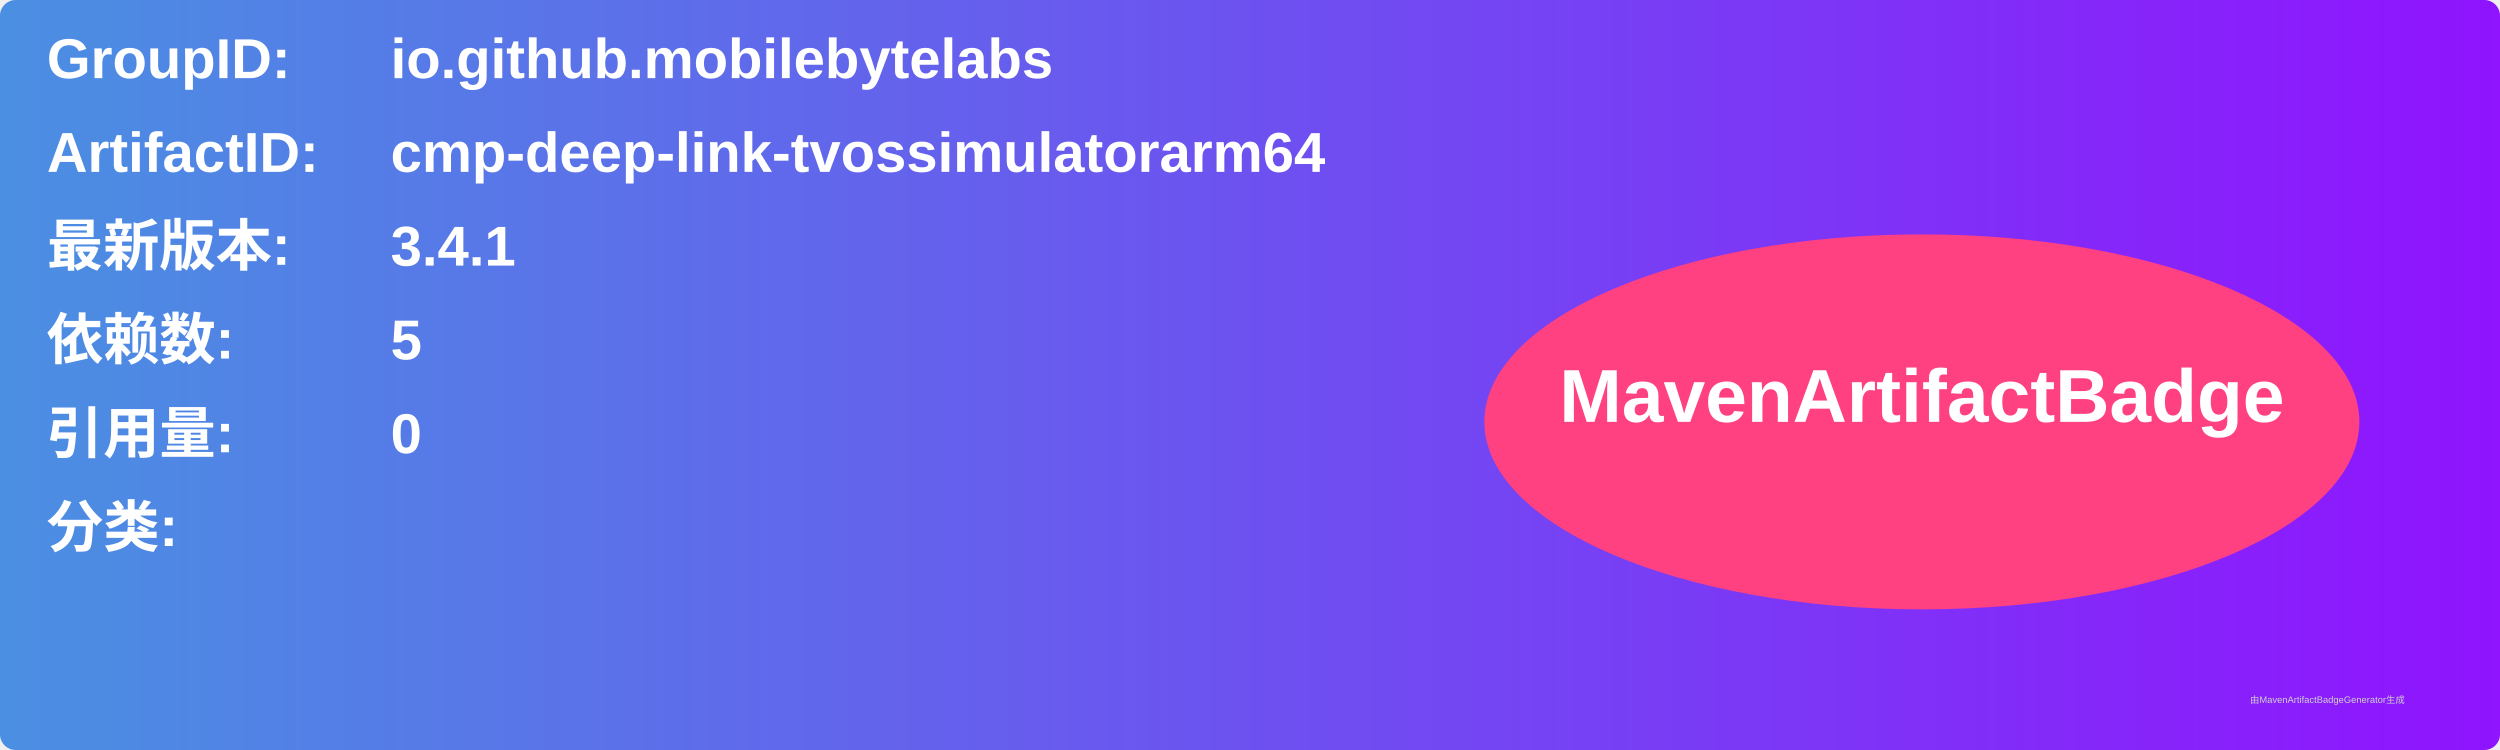
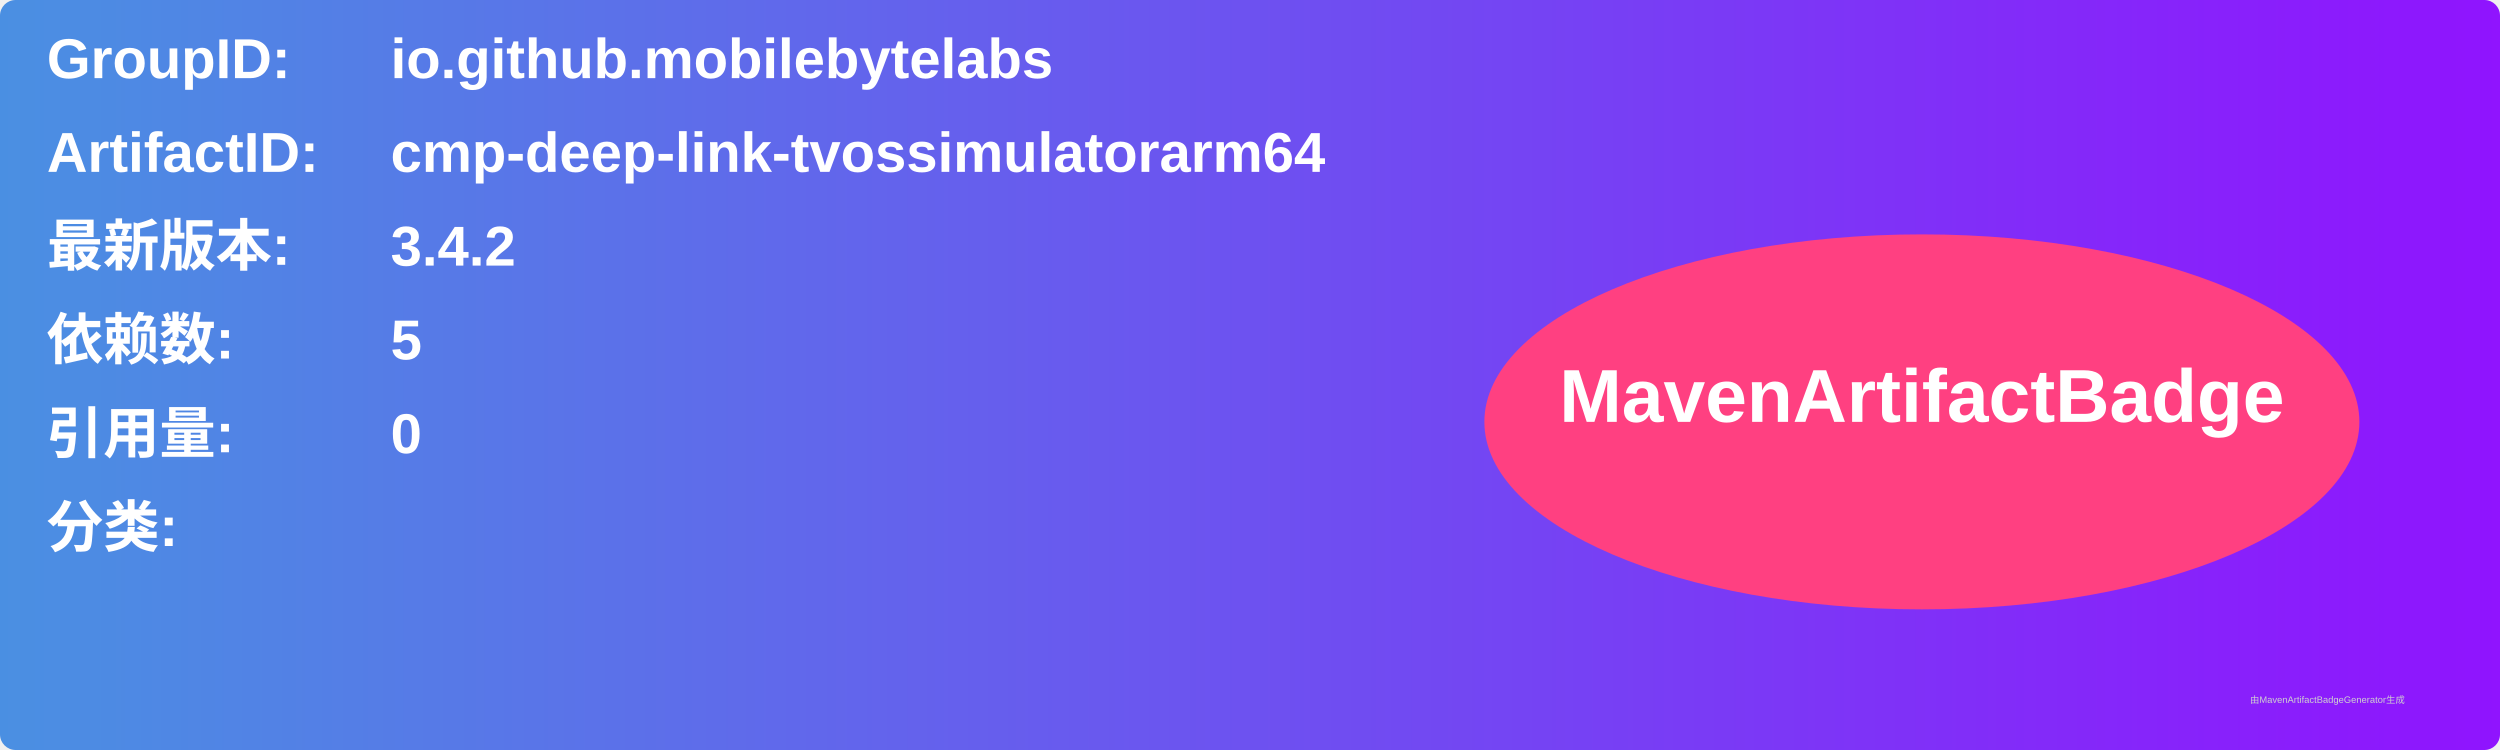
<svg xmlns="http://www.w3.org/2000/svg" width="800" height="240" viewBox="0 0 800 240">
  <linearGradient id="grad" x1="0%" y1="0%" x2="100%" y2="0%">
    <stop offset="0%" stop-color="#4a90e2" />
    <stop offset="100%" stop-color="#9013fe" />
  </linearGradient>
  <rect width="100%" height="100%" rx="5" ry="5" fill="url(#grad)" />
  <g transform="translate(15, 15)">
    <text x="0" y="10" font-family="Arial" font-size="18" fill="white" font-weight="bold" width="260">GroupID:</text>
    <text x="110" y="10" font-family="Arial" font-size="18" fill="white" font-weight="bold" width="460">io.github.mobilebytelabs</text>
    <text x="0" y="40" font-family="Arial" font-size="18" fill="white" font-weight="bold" width="260">ArtifactID:</text>
    <text x="110" y="40" font-family="Arial" font-size="18" fill="white" font-weight="bold" width="460">cmp-deep-link-tvossimulatorarm64</text>
    <text x="0" y="70" font-family="Arial" font-size="18" fill="white" font-weight="bold">最新版本:</text>
    <text x="110" y="70" font-family="Arial" font-size="18" fill="white" font-weight="bold">
-       <tspan font-weight="bold">3.4.1</tspan>
+       <tspan font-weight="bold">3.4.2</tspan>
    </text>
    <text x="0" y="100" font-family="Arial" font-size="18" fill="white" font-weight="bold">依赖数: </text>
    <text x="110" y="100" font-family="Arial" font-size="18" fill="white">
      <tspan font-weight="bold">5</tspan>
    </text>
    <text x="0" y="130" font-family="Arial" font-size="18" fill="white" font-weight="bold">引用量: </text>
    <text x="110" y="130" font-family="Arial" font-size="18" fill="white">
      <tspan font-weight="bold">0</tspan>
    </text>
    <text x="0" y="160" font-family="Arial" font-size="18" fill="white" font-weight="bold">分类:</text>
    <text x="10" y="190" font-family="Arial" font-size="10" fill="white">
      <tspan font-weight="bold" />
    </text>
    <ellipse cx="600" cy="120" rx="140" ry="60" fill="#ff4081" />
    <text x="600" y="120" text-anchor="middle" font-family="Arial" font-size="24" fill="white" font-weight="bold">MavenArtifactBadge</text>
  </g>
  <text x="720" y="225" font-family="Arial" font-size="3" fill="#d0d0d0">由MavenArtifactBadgeGenerator生成</text>
</svg>
